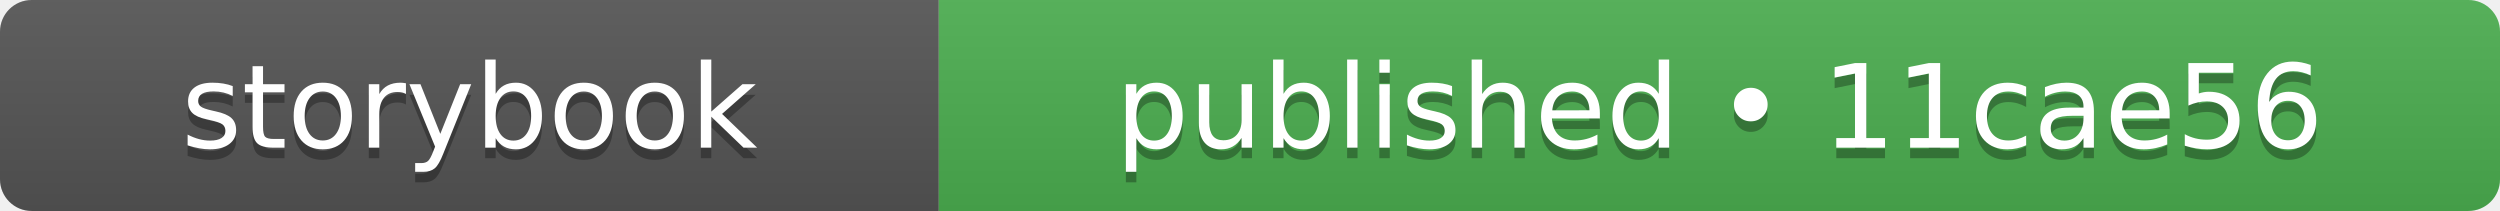
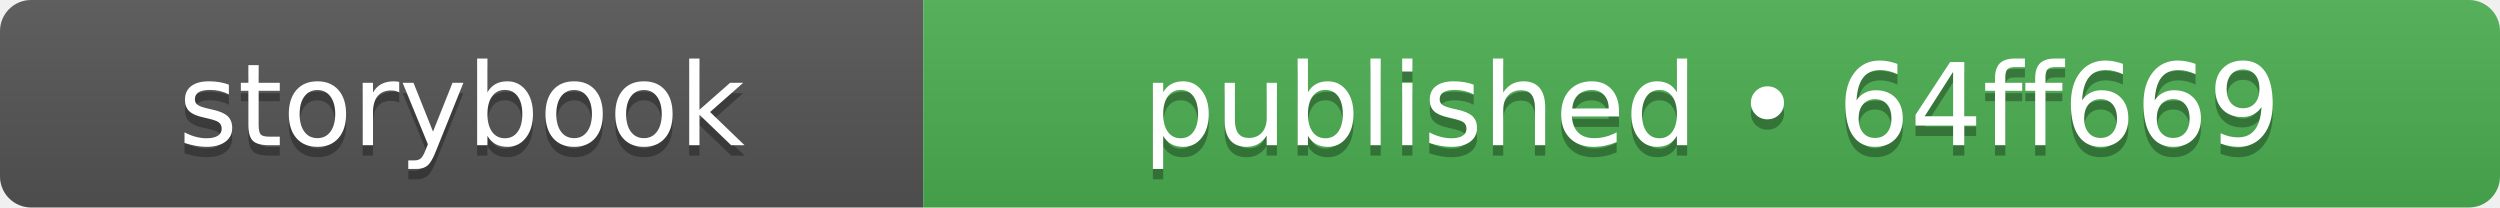
- <svg xmlns="http://www.w3.org/2000/svg" width="237" height="20" role="img" aria-label="storybook: published • 11cae56">
+ <svg xmlns="http://www.w3.org/2000/svg" width="241" height="20" role="img" aria-label="storybook: published • 64ff669">
  <linearGradient id="s" x2="0" y2="100%">
    <stop offset="0" stop-color="#bbb" stop-opacity=".1" />
    <stop offset="1" stop-opacity=".1" />
  </linearGradient>
  <clipPath id="r">
-     <rect width="237" height="20" rx="3" fill="#fff" />
+     <rect width="241" height="20" rx="3" fill="#fff" />
  </clipPath>
  <g clip-path="url(#r)">
    <rect width="89" height="20" fill="#555555" />
-     <rect x="89" width="148" height="20" fill="#4caf50" />
-     <rect width="237" height="20" fill="url(#s)" />
+     <rect x="89" width="152" height="20" fill="#4caf50" />
+     <rect width="241" height="20" fill="url(#s)" />
  </g>
  <g fill="#fff" text-anchor="middle" font-family="Verdana,Geneva,DejaVu Sans,sans-serif" text-rendering="geometricPrecision" font-size="110">
    <text aria-hidden="true" x="445" y="150" fill="#010101" fill-opacity=".3" transform="scale(.1)" textLength="650">storybook</text>
    <text x="445" y="140" transform="scale(.1)" fill="#fff" textLength="650">storybook</text>
-     <text aria-hidden="true" x="1630" y="150" fill="#010101" fill-opacity=".3" transform="scale(.1)" textLength="1240">published • 11cae56</text>
-     <text x="1630" y="140" transform="scale(.1)" fill="#fff" textLength="1240">published • 11cae56</text>
+     <text aria-hidden="true" x="1650" y="150" fill="#010101" fill-opacity=".3" transform="scale(.1)" textLength="1280">published • 64ff669</text>
+     <text x="1650" y="140" transform="scale(.1)" fill="#fff" textLength="1280">published • 64ff669</text>
  </g>
</svg>
